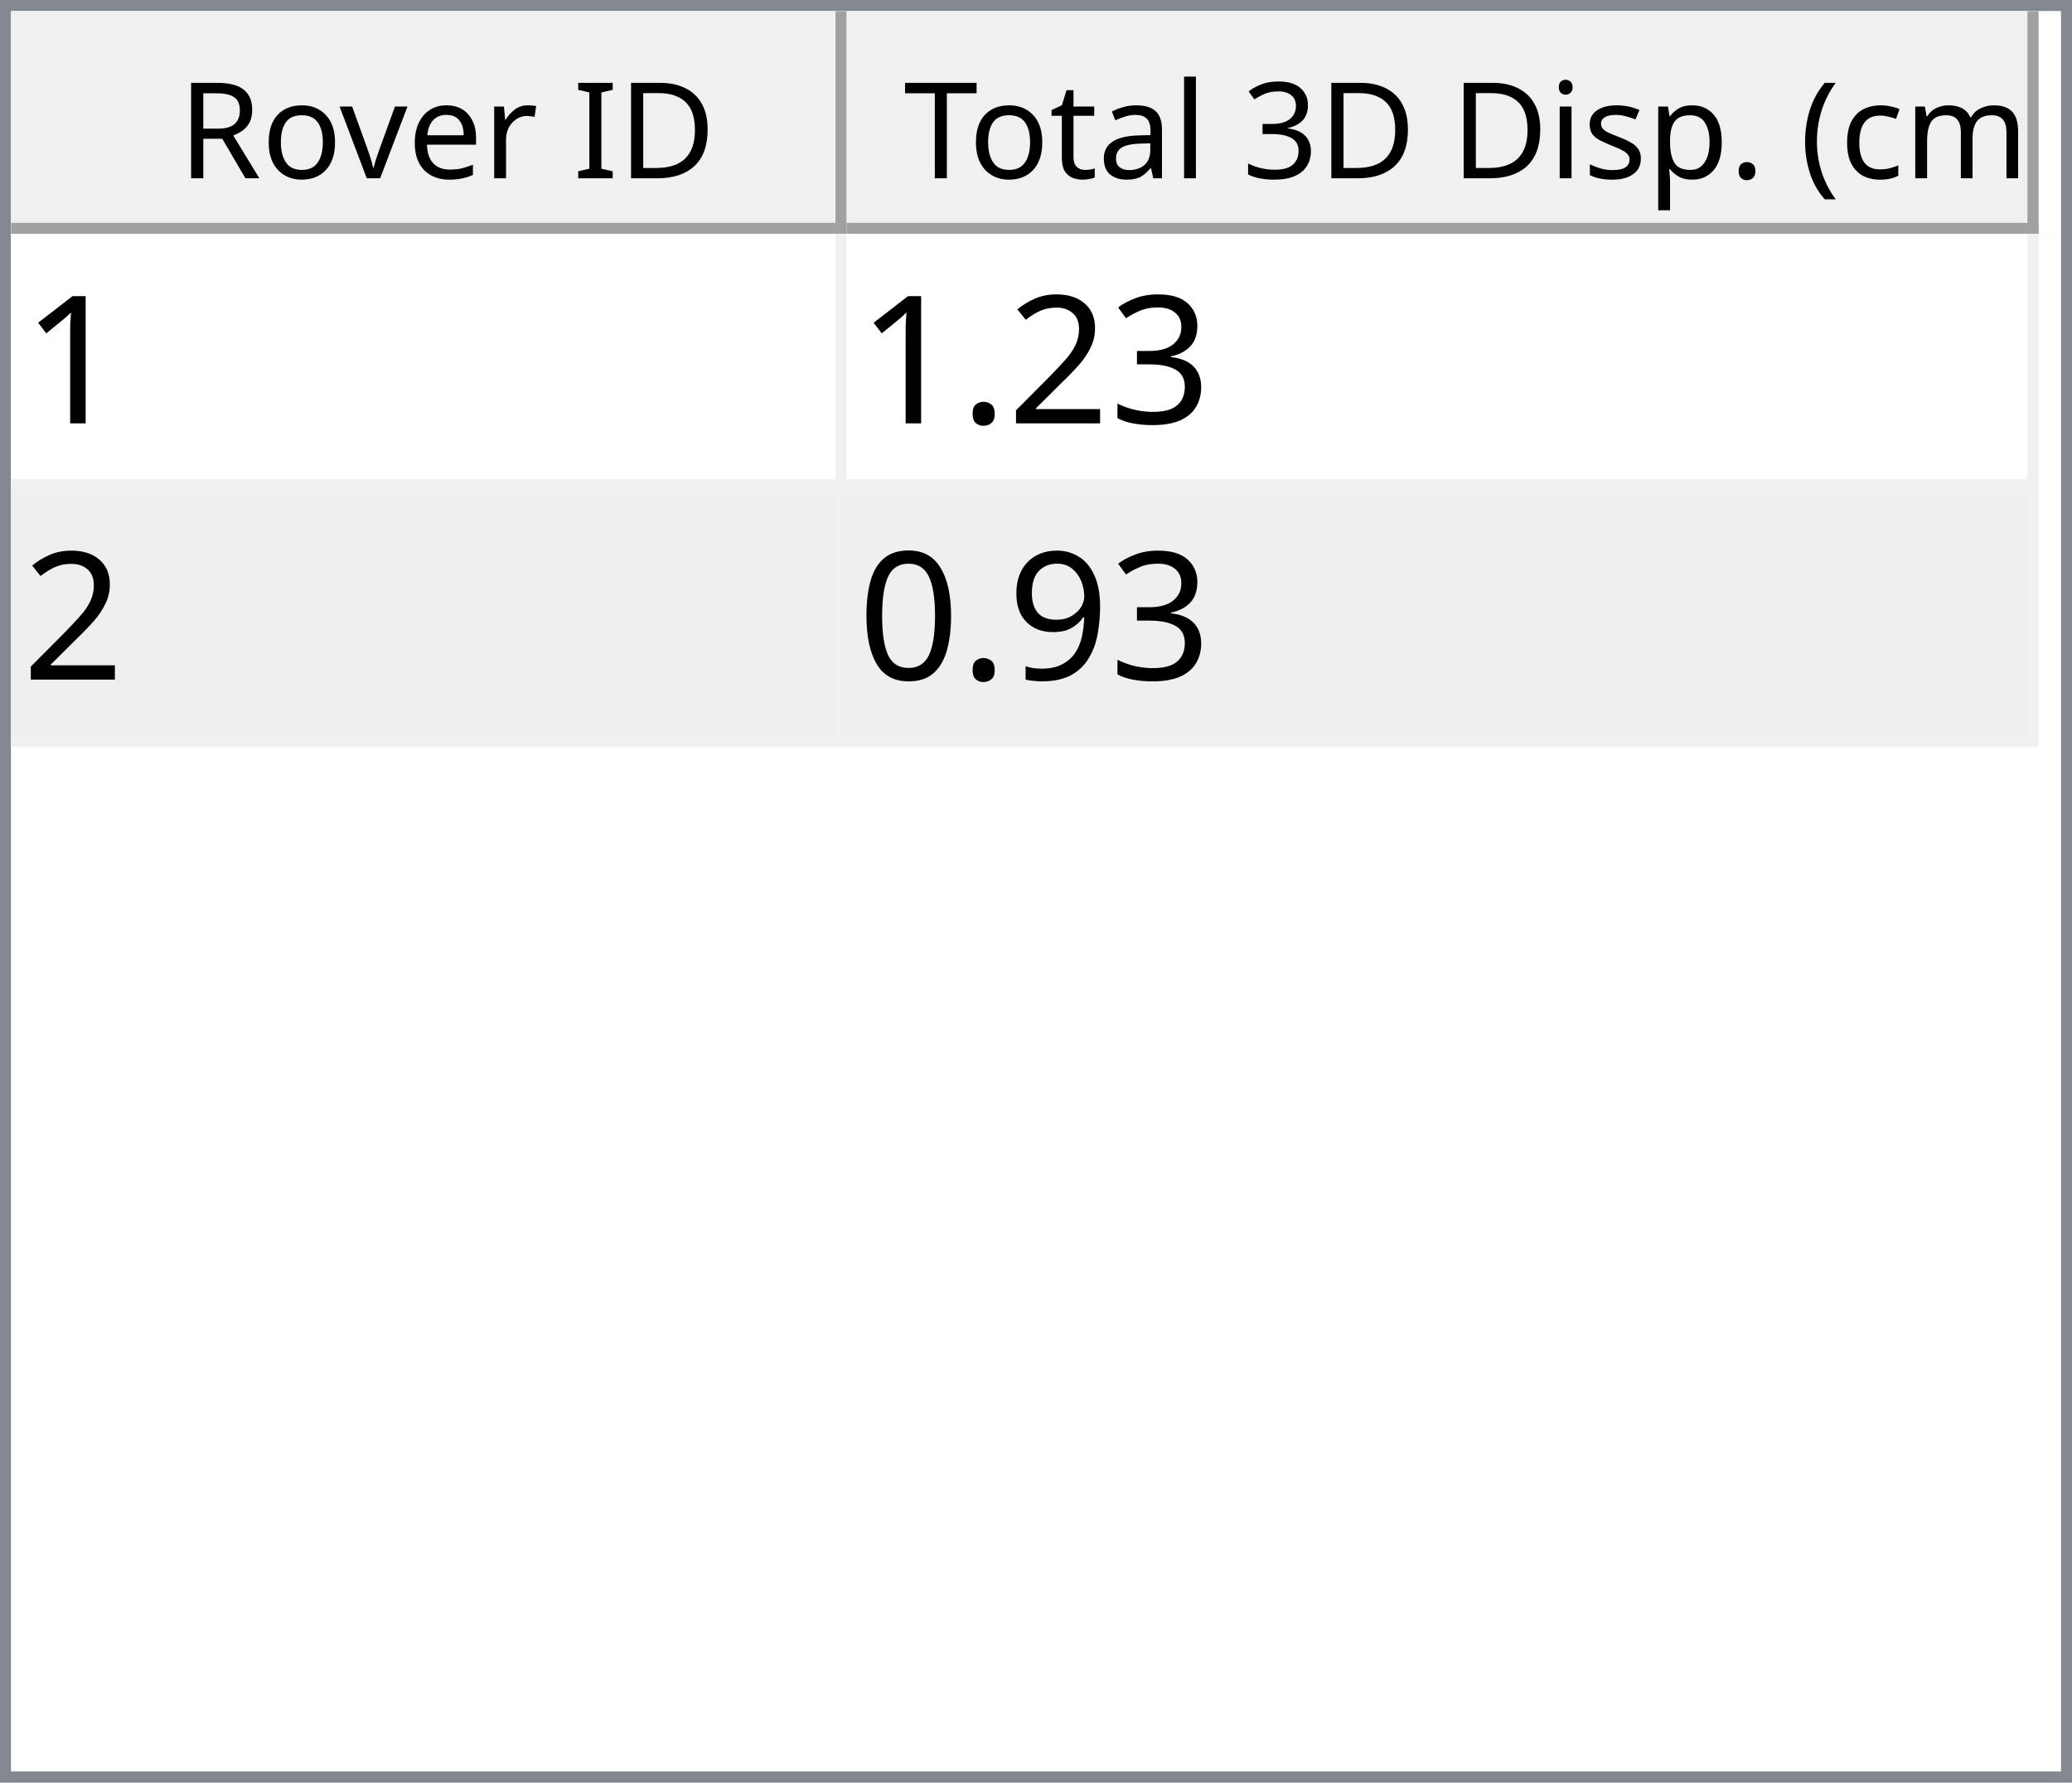
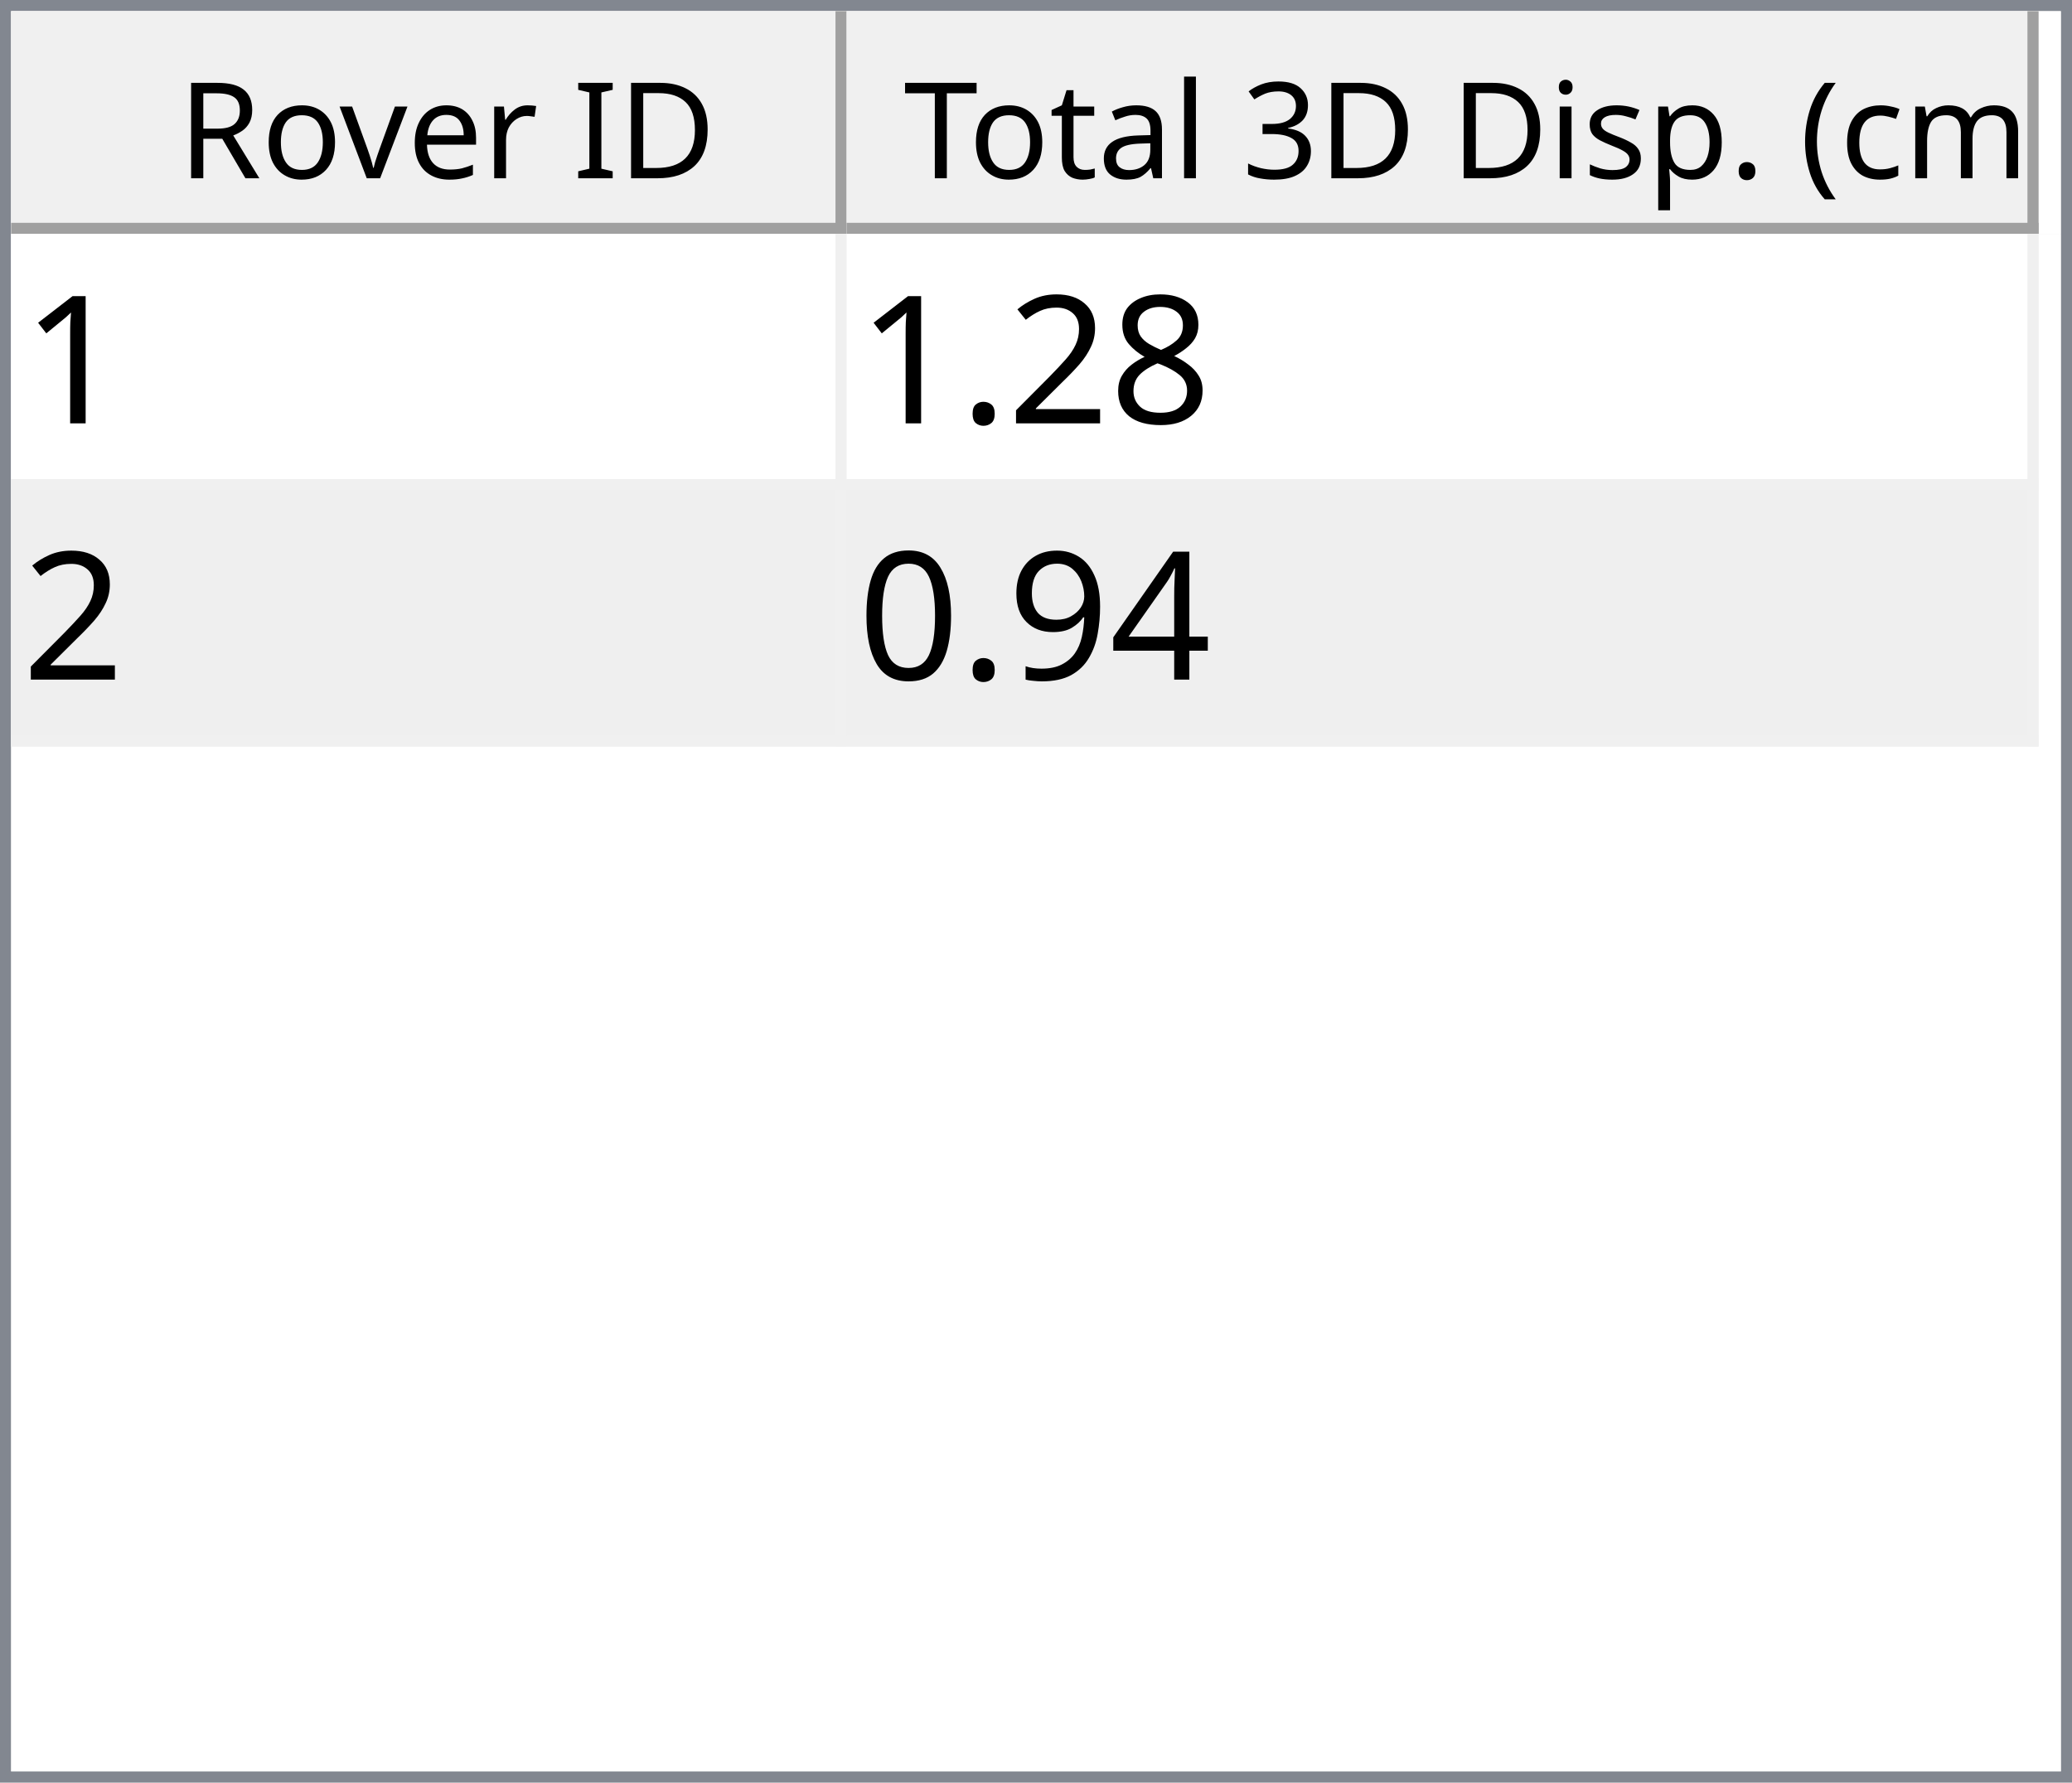
<svg xmlns="http://www.w3.org/2000/svg" style="fill-opacity:1; color-rendering:auto; color-interpolation:auto; text-rendering:auto; stroke:black; stroke-linecap:square; stroke-miterlimit:10; shape-rendering:auto; stroke-opacity:1; fill:black; stroke-dasharray:none; font-weight:normal; stroke-width:1; font-family:'Dialog'; font-style:normal; stroke-linejoin:miter; font-size:12px; stroke-dashoffset:0; image-rendering:auto;" width="186" height="160">
  <defs id="genericDefs" />
  <g>
    <defs id="defs1">
      <clipPath clipPathUnits="userSpaceOnUse" id="clipPath1">
        <path d="M0 0 L186 0 L186 160 L0 160 L0 0 Z" />
      </clipPath>
      <clipPath clipPathUnits="userSpaceOnUse" id="clipPath2">
        <path d="M0 0 L0 160 L186 160 L186 0 Z" />
      </clipPath>
      <clipPath clipPathUnits="userSpaceOnUse" id="clipPath3">
        <path d="M0 0 L0 20 L184 20 L184 0 Z" />
      </clipPath>
      <clipPath clipPathUnits="userSpaceOnUse" id="clipPath4">
        <path d="M0 0 L0 20 L75 20 L75 0 Z" />
      </clipPath>
      <clipPath clipPathUnits="userSpaceOnUse" id="clipPath5">
        <path d="M1 1 L1 19 L74 19 L74 1 Z" />
      </clipPath>
      <clipPath clipPathUnits="userSpaceOnUse" id="clipPath6">
        <path d="M0 0 L0 18 L73 18 L73 0 Z" />
      </clipPath>
      <clipPath clipPathUnits="userSpaceOnUse" id="clipPath7">
        <path d="M-0.5 -0.5 L-0.5 19.5 L74.5 19.5 L74.5 -0.5 Z" />
      </clipPath>
      <clipPath clipPathUnits="userSpaceOnUse" id="clipPath8">
        <path d="M0 0 L0 20 L107 20 L107 0 Z" />
      </clipPath>
      <clipPath clipPathUnits="userSpaceOnUse" id="clipPath9">
        <path d="M1 1 L1 19 L106 19 L106 1 Z" />
      </clipPath>
      <clipPath clipPathUnits="userSpaceOnUse" id="clipPath10">
        <path d="M0 0 L0 18 L105 18 L105 0 Z" />
      </clipPath>
      <clipPath clipPathUnits="userSpaceOnUse" id="clipPath11">
        <path d="M-0.5 -0.5 L-0.5 19.5 L106.5 19.5 L106.5 -0.5 Z" />
      </clipPath>
      <clipPath clipPathUnits="userSpaceOnUse" id="clipPath12">
        <path d="M0 0 L0 138 L184 138 L184 0 Z" />
      </clipPath>
      <clipPath clipPathUnits="userSpaceOnUse" id="clipPath13">
        <path d="M0 0 L0 46 L182 46 L182 0 Z" />
      </clipPath>
      <clipPath clipPathUnits="userSpaceOnUse" id="clipPath14">
        <path d="M-0.5 -0.5 L-0.5 45.5 L181.5 45.5 L181.5 -0.5 Z" />
      </clipPath>
      <clipPath clipPathUnits="userSpaceOnUse" id="clipPath15">
        <path d="M0 0 L0 22 L74 22 L74 0 Z" />
      </clipPath>
      <clipPath clipPathUnits="userSpaceOnUse" id="clipPath16">
        <path d="M0 0 L0 22 L106 22 L106 0 Z" />
      </clipPath>
      <font horiz-adv-x="64.551" id="font1">
        <font-face ascent="107.91" descent="25.098" units-per-em="100" style="font-style:normal; font-family:Segoe UI; font-weight:normal;" />
        <missing-glyph horiz-adv-x="64.551" d="M8.109 0 L8.109 68.266 L56.453 68.266 L56.453 0 L8.109 0 ZM15.328 7.234 L49.219 7.234 L49.219 61.031 L15.328 61.031 L15.328 7.234 Z" />
        <glyph unicode="D" horiz-adv-x="70.117" d="M9.188 0 L9.188 70.016 L28.516 70.016 Q65.531 70.016 65.531 35.891 Q65.531 19.672 55.25 9.836 Q44.969 0 27.734 0 L9.188 0 ZM17.391 62.594 L17.391 7.422 L27.828 7.422 Q41.609 7.422 49.273 14.797 Q56.938 22.172 56.938 35.688 Q56.938 62.594 28.328 62.594 L17.391 62.594 Z" />
        <glyph unicode="I" horiz-adv-x="26.611" d="M17.391 0 L9.188 0 L9.188 70.016 L17.391 70.016 L17.391 0 Z" />
        <glyph unicode=" " horiz-adv-x="27.393" d="" />
        <glyph unicode="r" horiz-adv-x="34.766" d="M34.188 41.891 Q32.078 43.5 28.125 43.5 Q23 43.5 19.555 38.672 Q16.109 33.844 16.109 25.484 L16.109 0 L8.109 0 L8.109 50 L16.109 50 L16.109 39.703 L16.312 39.703 Q18.016 44.969 21.531 47.922 Q25.047 50.875 29.391 50.875 Q32.516 50.875 34.188 50.203 L34.188 41.891 Z" />
        <glyph unicode="e" horiz-adv-x="52.295" d="M48.297 23 L12.984 23 Q13.188 14.656 17.484 10.109 Q21.781 5.562 29.297 5.562 Q37.75 5.562 44.828 11.141 L44.828 3.609 Q38.234 -1.172 27.391 -1.172 Q16.797 -1.172 10.742 5.641 Q4.688 12.453 4.688 24.812 Q4.688 36.469 11.305 43.82 Q17.922 51.172 27.734 51.172 Q37.547 51.172 42.922 44.828 Q48.297 38.484 48.297 27.203 L48.297 23 ZM40.094 29.781 Q40.047 36.719 36.75 40.578 Q33.453 44.438 27.594 44.438 Q21.922 44.438 17.969 40.383 Q14.016 36.328 13.094 29.781 L40.094 29.781 Z" />
        <glyph unicode="v" horiz-adv-x="47.9" d="M47.406 50 L27.484 0 L19.625 0 L0.688 50 L9.469 50 L22.172 13.672 Q23.578 9.672 23.922 6.688 L24.125 6.688 Q24.609 10.453 25.688 13.484 L38.969 50 L47.406 50 Z" />
        <glyph unicode="o" horiz-adv-x="58.594" d="M29 -1.172 Q17.922 -1.172 11.305 5.836 Q4.688 12.844 4.688 24.422 Q4.688 37.016 11.57 44.094 Q18.453 51.172 30.172 51.172 Q41.359 51.172 47.633 44.289 Q53.906 37.406 53.906 25.203 Q53.906 13.234 47.141 6.031 Q40.375 -1.172 29 -1.172 ZM29.594 44.438 Q21.875 44.438 17.383 39.188 Q12.891 33.938 12.891 24.703 Q12.891 15.828 17.43 10.695 Q21.969 5.562 29.594 5.562 Q37.359 5.562 41.531 10.594 Q45.703 15.625 45.703 24.906 Q45.703 34.281 41.531 39.359 Q37.359 44.438 29.594 44.438 Z" />
        <glyph unicode="R" horiz-adv-x="59.814" d="M59.375 0 L49.609 0 L37.891 19.625 Q36.281 22.359 34.766 24.289 Q33.25 26.219 31.664 27.438 Q30.078 28.656 28.25 29.219 Q26.422 29.781 24.125 29.781 L17.391 29.781 L17.391 0 L9.188 0 L9.188 70.016 L30.078 70.016 Q34.672 70.016 38.555 68.867 Q42.438 67.719 45.289 65.375 Q48.141 63.031 49.758 59.547 Q51.375 56.062 51.375 51.375 Q51.375 47.703 50.273 44.656 Q49.172 41.609 47.148 39.211 Q45.125 36.812 42.266 35.133 Q39.406 33.453 35.844 32.516 L35.844 32.328 Q37.594 31.547 38.891 30.547 Q40.188 29.547 41.359 28.18 Q42.531 26.812 43.68 25.078 Q44.828 23.344 46.234 21.047 L59.375 0 ZM17.391 62.594 L17.391 37.203 L28.516 37.203 Q31.594 37.203 34.203 38.133 Q36.812 39.062 38.719 40.797 Q40.625 42.531 41.703 45.047 Q42.781 47.562 42.781 50.688 Q42.781 56.297 39.141 59.445 Q35.5 62.594 28.609 62.594 L17.391 62.594 Z" />
        <glyph unicode=")" horiz-adv-x="30.176" d="M8.297 -15.922 L1.172 -15.922 Q16.406 2.344 16.406 26.812 Q16.406 51.469 1.078 70.016 L8.297 70.016 Q23.531 52.156 23.531 26.703 Q23.531 1.375 8.297 -15.922 Z" />
        <glyph unicode="m" horiz-adv-x="86.133" d="M79.109 0 L71.094 0 L71.094 28.719 Q71.094 37.016 68.531 40.727 Q65.969 44.438 59.906 44.438 Q54.781 44.438 51.195 39.75 Q47.609 35.062 47.609 28.516 L47.609 0 L39.594 0 L39.594 29.688 Q39.594 44.438 28.219 44.438 Q22.953 44.438 19.531 40.016 Q16.109 35.594 16.109 28.516 L16.109 0 L8.109 0 L8.109 50 L16.109 50 L16.109 42.094 L16.312 42.094 Q21.625 51.172 31.844 51.172 Q36.969 51.172 40.773 48.312 Q44.578 45.453 46 40.828 Q51.562 51.172 62.594 51.172 Q79.109 51.172 79.109 30.812 L79.109 0 Z" />
        <glyph unicode="c" horiz-adv-x="46.191" d="M42.188 2.297 Q36.422 -1.172 28.516 -1.172 Q17.828 -1.172 11.258 5.789 Q4.688 12.75 4.688 23.828 Q4.688 36.188 11.766 43.68 Q18.844 51.172 30.672 51.172 Q37.25 51.172 42.281 48.734 L42.281 40.531 Q36.719 44.438 30.375 44.438 Q22.703 44.438 17.797 38.945 Q12.891 33.453 12.891 24.516 Q12.891 15.719 17.508 10.641 Q22.125 5.562 29.891 5.562 Q36.422 5.562 42.188 9.906 L42.188 2.297 Z" />
        <glyph unicode="(" horiz-adv-x="30.176" d="M29.109 -15.922 L21.969 -15.922 Q6.844 1.375 6.844 26.703 Q6.844 52.156 21.969 70.016 L29.203 70.016 Q13.875 51.469 13.875 26.812 Q13.875 2.344 29.109 -15.922 Z" />
        <glyph unicode="." horiz-adv-x="21.68" d="M10.891 -1.078 Q8.641 -1.078 7.055 0.539 Q5.469 2.156 5.469 4.391 Q5.469 6.641 7.055 8.273 Q8.641 9.906 10.891 9.906 Q13.188 9.906 14.797 8.273 Q16.406 6.641 16.406 4.391 Q16.406 2.156 14.797 0.539 Q13.188 -1.078 10.891 -1.078 Z" />
        <glyph unicode="p" horiz-adv-x="58.789" d="M16.312 7.234 L16.109 7.234 L16.109 -23 L8.109 -23 L8.109 50 L16.109 50 L16.109 41.219 L16.312 41.219 Q22.219 51.172 33.594 51.172 Q43.266 51.172 48.688 44.461 Q54.109 37.75 54.109 26.469 Q54.109 13.922 48 6.375 Q41.891 -1.172 31.297 -1.172 Q21.578 -1.172 16.312 7.234 ZM16.109 27.391 L16.109 20.406 Q16.109 14.203 20.141 9.883 Q24.172 5.562 30.375 5.562 Q37.641 5.562 41.773 11.133 Q45.906 16.703 45.906 26.609 Q45.906 34.969 42.047 39.703 Q38.188 44.438 31.594 44.438 Q24.609 44.438 20.359 39.578 Q16.109 34.719 16.109 27.391 Z" />
        <glyph unicode="s" horiz-adv-x="42.432" d="M5.078 1.812 L5.078 10.406 Q11.625 5.562 19.484 5.562 Q30.031 5.562 30.031 12.594 Q30.031 14.594 29.125 15.992 Q28.219 17.391 26.68 18.461 Q25.141 19.531 23.07 20.383 Q21 21.234 18.609 22.172 Q15.281 23.484 12.766 24.828 Q10.25 26.172 8.57 27.859 Q6.891 29.547 6.031 31.695 Q5.172 33.844 5.172 36.719 Q5.172 40.234 6.789 42.945 Q8.406 45.656 11.086 47.484 Q13.766 49.312 17.211 50.242 Q20.656 51.172 24.312 51.172 Q30.812 51.172 35.938 48.922 L35.938 40.828 Q30.422 44.438 23.25 44.438 Q21 44.438 19.195 43.922 Q17.391 43.406 16.094 42.477 Q14.797 41.547 14.086 40.258 Q13.375 38.969 13.375 37.406 Q13.375 35.453 14.086 34.133 Q14.797 32.812 16.164 31.789 Q17.531 30.766 19.484 29.938 Q21.438 29.109 23.922 28.125 Q27.25 26.859 29.883 25.516 Q32.516 24.172 34.375 22.484 Q36.234 20.797 37.234 18.602 Q38.234 16.406 38.234 13.375 Q38.234 9.672 36.602 6.938 Q34.969 4.203 32.234 2.398 Q29.5 0.594 25.93 -0.289 Q22.359 -1.172 18.453 -1.172 Q10.75 -1.172 5.078 1.812 Z" />
        <glyph unicode="i" horiz-adv-x="24.219" d="M12.203 62.703 Q10.062 62.703 8.547 64.164 Q7.031 65.625 7.031 67.875 Q7.031 70.125 8.547 71.609 Q10.062 73.094 12.203 73.094 Q14.406 73.094 15.945 71.609 Q17.484 70.125 17.484 67.875 Q17.484 65.719 15.945 64.211 Q14.406 62.703 12.203 62.703 ZM16.109 0 L8.109 0 L8.109 50 L16.109 50 L16.109 0 Z" />
        <glyph unicode="3" horiz-adv-x="53.906" d="M46.531 19.828 Q46.531 15.094 44.75 11.211 Q42.969 7.328 39.719 4.57 Q36.469 1.812 31.93 0.297 Q27.391 -1.219 21.922 -1.219 Q11.922 -1.219 6 2.594 L6 11.188 Q13.094 5.609 22.219 5.609 Q25.875 5.609 28.828 6.539 Q31.781 7.469 33.906 9.227 Q36.031 10.984 37.18 13.477 Q38.328 15.969 38.328 19.094 Q38.328 32.812 18.797 32.812 L12.984 32.812 L12.984 39.594 L18.5 39.594 Q35.797 39.594 35.797 52.484 Q35.797 64.406 22.609 64.406 Q15.188 64.406 8.688 59.422 L8.688 67.188 Q15.375 71.188 24.609 71.188 Q29 71.188 32.57 69.969 Q36.141 68.75 38.68 66.555 Q41.219 64.359 42.609 61.281 Q44 58.203 44 54.5 Q44 40.672 30.031 36.719 L30.031 36.531 Q33.594 36.141 36.625 34.797 Q39.656 33.453 41.852 31.305 Q44.047 29.156 45.289 26.25 Q46.531 23.344 46.531 19.828 Z" />
        <glyph unicode="l" horiz-adv-x="24.219" d="M16.109 0 L8.109 0 L8.109 74.031 L16.109 74.031 L16.109 0 Z" />
        <glyph unicode="a" horiz-adv-x="50.879" d="M43.891 0 L35.891 0 L35.891 7.812 L35.688 7.812 Q30.469 -1.172 20.312 -1.172 Q12.844 -1.172 8.617 2.781 Q4.391 6.734 4.391 13.281 Q4.391 27.297 20.906 29.594 L35.891 31.688 Q35.891 44.438 25.594 44.438 Q16.547 44.438 9.281 38.281 L9.281 46.484 Q16.656 51.172 26.266 51.172 Q43.891 51.172 43.891 32.516 L43.891 0 ZM35.891 25.297 L23.828 23.641 Q18.266 22.859 15.43 20.875 Q12.594 18.891 12.594 13.875 Q12.594 10.203 15.211 7.883 Q17.828 5.562 22.172 5.562 Q28.125 5.562 32.008 9.742 Q35.891 13.922 35.891 20.312 L35.891 25.297 Z" />
        <glyph unicode="t" horiz-adv-x="33.887" d="M31.297 0.484 Q28.469 -1.078 23.828 -1.078 Q10.688 -1.078 10.688 13.578 L10.688 43.172 L2.094 43.172 L2.094 50 L10.688 50 L10.688 62.203 L18.703 64.797 L18.703 50 L31.297 50 L31.297 43.172 L18.703 43.172 L18.703 14.984 Q18.703 9.969 20.414 7.82 Q22.125 5.672 26.078 5.672 Q29.109 5.672 31.297 7.328 L31.297 0.484 Z" />
        <glyph unicode="T" horiz-adv-x="52.393" d="M50.594 62.594 L30.375 62.594 L30.375 0 L22.172 0 L22.172 62.594 L2 62.594 L2 70.016 L50.594 70.016 L50.594 62.594 Z" />
      </font>
      <font horiz-adv-x="75.0" id="font2">
        <font-face ascent="100.537" descent="21.973" units-per-em="100" style="font-style:normal; font-family:sans-serif; font-weight:normal;" />
        <missing-glyph horiz-adv-x="75.0" d="M12.5 0 L12.5 62.5 L62.5 62.5 L62.5 0 L12.5 0 ZM14.062 1.562 L60.938 1.562 L60.938 60.938 L14.062 60.938 L14.062 1.562 Z" />
        <glyph unicode="1" horiz-adv-x="55.615" d="M37.25 0 L28.469 0 L28.469 56 Q25.297 52.984 20.141 49.953 Q14.984 46.922 10.891 45.406 L10.891 53.906 Q18.266 57.375 23.781 62.305 Q29.297 67.234 31.594 71.875 L37.25 71.875 L37.25 0 Z" />
-         <glyph unicode="3" horiz-adv-x="55.615" d="M4.203 18.891 L12.984 20.062 Q14.5 12.594 18.141 9.297 Q21.781 6 27 6 Q33.203 6 37.477 10.297 Q41.75 14.594 41.75 20.953 Q41.75 27 37.797 30.93 Q33.844 34.859 27.734 34.859 Q25.25 34.859 21.531 33.891 L22.516 41.609 Q23.391 41.5 23.922 41.5 Q29.547 41.5 34.039 44.43 Q38.531 47.359 38.531 53.469 Q38.531 58.297 35.258 61.477 Q31.984 64.656 26.812 64.656 Q21.688 64.656 18.266 61.43 Q14.844 58.203 13.875 51.766 L5.078 53.328 Q6.688 62.156 12.398 67.016 Q18.109 71.875 26.609 71.875 Q32.469 71.875 37.398 69.359 Q42.328 66.844 44.945 62.5 Q47.562 58.156 47.562 53.266 Q47.562 48.641 45.07 44.828 Q42.578 41.016 37.703 38.766 Q44.047 37.312 47.562 32.695 Q51.078 28.078 51.078 21.141 Q51.078 11.766 44.242 5.25 Q37.406 -1.266 26.953 -1.266 Q17.531 -1.266 11.305 4.352 Q5.078 9.969 4.203 18.891 Z" />
+         <glyph unicode="8" horiz-adv-x="55.615" d="M17.672 38.812 Q12.203 40.828 9.57 44.539 Q6.938 48.25 6.938 53.422 Q6.938 61.234 12.555 66.555 Q18.172 71.875 27.484 71.875 Q36.859 71.875 42.578 66.43 Q48.297 60.984 48.297 53.172 Q48.297 48.188 45.68 44.508 Q43.062 40.828 37.75 38.812 Q44.344 36.672 47.781 31.883 Q51.219 27.094 51.219 20.453 Q51.219 11.281 44.727 5.031 Q38.234 -1.219 27.641 -1.219 Q17.047 -1.219 10.547 5.055 Q4.047 11.328 4.047 20.703 Q4.047 27.688 7.594 32.398 Q11.141 37.109 17.672 38.812 ZM15.922 53.719 Q15.922 48.641 19.195 45.414 Q22.469 42.188 27.688 42.188 Q32.766 42.188 36.016 45.383 Q39.266 48.578 39.266 53.219 Q39.266 58.062 35.914 61.359 Q32.562 64.656 27.594 64.656 Q22.562 64.656 19.242 61.43 Q15.922 58.203 15.922 53.719 ZM13.094 20.656 Q13.094 16.891 14.875 13.375 Q16.656 9.859 20.172 7.93 Q23.688 6 27.734 6 Q34.031 6 38.133 10.055 Q42.234 14.109 42.234 20.359 Q42.234 26.703 38.016 30.859 Q33.797 35.016 27.438 35.016 Q21.234 35.016 17.164 30.914 Q13.094 26.812 13.094 20.656 Z" />
        <glyph unicode="2" horiz-adv-x="55.615" d="M50.344 8.453 L50.344 0 L3.031 0 Q2.938 3.172 4.047 6.109 Q5.859 10.938 9.836 15.625 Q13.812 20.312 21.344 26.469 Q33.016 36.031 37.117 41.625 Q41.219 47.219 41.219 52.203 Q41.219 57.422 37.477 61.008 Q33.734 64.594 27.734 64.594 Q21.391 64.594 17.578 60.789 Q13.766 56.984 13.719 50.25 L4.688 51.172 Q5.609 61.281 11.664 66.578 Q17.719 71.875 27.938 71.875 Q38.234 71.875 44.242 66.164 Q50.25 60.453 50.25 52 Q50.25 47.703 48.492 43.555 Q46.734 39.406 42.656 34.812 Q38.578 30.219 29.109 22.219 Q21.188 15.578 18.945 13.211 Q16.703 10.844 15.234 8.453 L50.344 8.453 Z" />
        <glyph unicode="." horiz-adv-x="27.783" d="M9.078 0 L9.078 10.016 L19.094 10.016 L19.094 0 L9.078 0 Z" />
+         <glyph unicode="4" horiz-adv-x="55.615" d="M32.328 0 L32.328 17.141 L1.266 17.141 L1.266 25.203 L33.938 71.578 L41.109 71.578 L41.109 25.203 L50.781 25.203 L50.781 17.141 L41.109 17.141 L41.109 0 L32.328 0 ZM32.328 25.203 L32.328 57.469 L9.906 25.203 L32.328 25.203 Z" />
        <glyph unicode="9" horiz-adv-x="55.615" d="M5.469 16.547 L13.922 17.328 Q14.984 11.375 18.016 8.688 Q21.047 6 25.781 6 Q29.828 6 32.883 7.859 Q35.938 9.719 37.891 12.82 Q39.844 15.922 41.164 21.195 Q42.484 26.469 42.484 31.938 Q42.484 32.516 42.438 33.688 Q39.797 29.5 35.234 26.883 Q30.672 24.266 25.344 24.266 Q16.453 24.266 10.305 30.711 Q4.156 37.156 4.156 47.703 Q4.156 58.594 10.578 65.234 Q17 71.875 26.656 71.875 Q33.641 71.875 39.43 68.117 Q45.219 64.359 48.219 57.398 Q51.219 50.438 51.219 37.25 Q51.219 23.531 48.242 15.406 Q45.266 7.281 39.383 3.031 Q33.5 -1.219 25.594 -1.219 Q17.188 -1.219 11.867 3.445 Q6.547 8.109 5.469 16.547 ZM41.453 48.141 Q41.453 55.719 37.43 60.156 Q33.406 64.594 27.734 64.594 Q21.875 64.594 17.531 59.812 Q13.188 55.031 13.188 47.406 Q13.188 40.578 17.312 36.305 Q21.438 32.031 27.484 32.031 Q33.594 32.031 37.523 36.305 Q41.453 40.578 41.453 48.141 Z" />
        <glyph unicode="0" horiz-adv-x="55.615" d="M4.156 35.297 Q4.156 48 6.766 55.742 Q9.375 63.484 14.523 67.68 Q19.672 71.875 27.484 71.875 Q33.25 71.875 37.594 69.555 Q41.938 67.234 44.773 62.867 Q47.609 58.5 49.219 52.227 Q50.828 45.953 50.828 35.297 Q50.828 22.703 48.242 14.969 Q45.656 7.234 40.508 3.008 Q35.359 -1.219 27.484 -1.219 Q17.141 -1.219 11.234 6.203 Q4.156 15.141 4.156 35.297 ZM13.188 35.297 Q13.188 17.672 17.312 11.836 Q21.438 6 27.484 6 Q33.547 6 37.672 11.859 Q41.797 17.719 41.797 35.297 Q41.797 52.984 37.672 58.789 Q33.547 64.594 27.391 64.594 Q21.344 64.594 17.719 59.469 Q13.188 52.938 13.188 35.297 Z" />
      </font>
    </defs>
    <g style="fill:white; stroke:white;">
      <rect x="0" y="0" width="186" style="clip-path:url(#clipPath1); stroke:none;" height="160" />
    </g>
    <g style="fill:white; text-rendering:optimizeSpeed; color-rendering:optimizeSpeed; image-rendering:optimizeSpeed; shape-rendering:crispEdges; stroke:white; color-interpolation:sRGB;">
      <rect x="0" width="186" height="160" y="0" style="stroke:none;" />
      <path style="stroke:none;" d="M0 160 L186 160 L186 0 L0 0 Z" />
    </g>
    <g style="fill:rgb(240,240,240); font-family:'Segoe UI'; stroke:rgb(240,240,240);">
      <rect x="0" y="0" width="186" style="clip-path:url(#clipPath2); stroke:none;" height="160" />
    </g>
    <g style="fill:rgb(130,135,144); font-family:'Segoe UI'; stroke:rgb(130,135,144);">
      <path d="M0 0 L186 0 L186 160 L0 160 L0 0 ZM1 1 L185 1 L185 159 L1 159 L1 1 Z" style="fill-rule:evenodd; clip-path:url(#clipPath2); stroke:none;" />
    </g>
    <g style="fill:white; font-family:'Segoe UI'; stroke:white;" transform="translate(1,1)">
      <rect x="0" y="0" width="184" style="clip-path:url(#clipPath3); stroke:none;" height="20" />
    </g>
    <g style="fill:rgb(240,240,240); font-family:'Segoe UI'; stroke:rgb(240,240,240);" transform="translate(1,1)">
      <rect x="0" y="0" width="75" style="clip-path:url(#clipPath4); stroke:none;" height="20" />
    </g>
    <g style="font-family:'Segoe UI';" transform="translate(2,2)">
      <text x="14" xml:space="preserve" y="14" style="clip-path:url(#clipPath6); stroke:none;">Rover ID</text>
    </g>
    <g style="fill:rgb(160,160,160); font-family:'Segoe UI'; stroke:rgb(160,160,160); stroke-linejoin:bevel;" transform="translate(1.5,1.5)">
      <line x1="74" x2="74" y1="0" style="fill:none; clip-path:url(#clipPath7);" y2="19" />
    </g>
    <g style="fill:rgb(160,160,160); font-family:'Segoe UI'; stroke:rgb(160,160,160); stroke-linejoin:bevel;" transform="matrix(1,0,0,1,1,1) translate(0.5,0.5)">
      <line x1="0" x2="74" y1="19" style="fill:none; clip-path:url(#clipPath7);" y2="19" />
    </g>
    <g style="fill:rgb(240,240,240); font-family:'Segoe UI'; stroke:rgb(240,240,240);" transform="translate(76,1)">
      <rect x="0" y="0" width="107" style="clip-path:url(#clipPath8); stroke:none;" height="20" />
    </g>
    <g style="font-family:'Segoe UI';" transform="translate(77,2)">
      <text x="1" xml:space="preserve" y="14" style="clip-path:url(#clipPath10); stroke:none;"> Total 3D Disp. (cm)</text>
    </g>
    <g style="fill:rgb(160,160,160); font-family:'Segoe UI'; stroke:rgb(160,160,160); stroke-linejoin:bevel;" transform="translate(76.5,1.5)">
      <line x1="106" x2="106" y1="0" style="fill:none; clip-path:url(#clipPath11);" y2="19" />
    </g>
    <g style="fill:rgb(160,160,160); font-family:'Segoe UI'; stroke:rgb(160,160,160); stroke-linejoin:bevel;" transform="matrix(1,0,0,1,76,1) translate(0.5,0.5)">
      <line x1="0" x2="106" y1="19" style="fill:none; clip-path:url(#clipPath11);" y2="19" />
    </g>
    <g style="fill:white; font-family:'Segoe UI'; stroke:white;" transform="translate(1,21)">
      <rect x="0" y="0" width="184" style="clip-path:url(#clipPath12); stroke:none;" height="138" />
    </g>
    <g style="fill:rgb(240,240,240); font-size:16px; font-family:sans-serif; stroke:rgb(240,240,240);" transform="translate(1,21)">
      <rect x="0" y="0" width="182" style="clip-path:url(#clipPath13); stroke:none;" height="46" />
      <line transform="translate(0.5,0.5)" x1="0" x2="181" y1="22" style="clip-path:url(#clipPath14); fill:none; stroke-linejoin:bevel;" y2="22" />
    </g>
    <g transform="matrix(1,0,0,1,1,21) translate(0.5,0.5)" style="fill:rgb(240,240,240); font-size:16px; font-family:sans-serif; stroke:rgb(240,240,240); stroke-linejoin:bevel;">
      <line x1="0" x2="181" y1="45" style="fill:none; clip-path:url(#clipPath14);" y2="45" />
    </g>
    <g transform="matrix(1,0,0,1,1,21) translate(0.5,0.5)" style="fill:rgb(240,240,240); font-size:16px; font-family:sans-serif; stroke:rgb(240,240,240); stroke-linejoin:bevel;">
      <line x1="74" x2="74" y1="0" style="fill:none; clip-path:url(#clipPath14);" y2="45" />
    </g>
    <g transform="matrix(1,0,0,1,1,21) translate(0.5,0.5)" style="fill:rgb(240,240,240); font-size:16px; font-family:sans-serif; stroke:rgb(240,240,240); stroke-linejoin:bevel;">
      <line x1="181" x2="181" y1="0" style="fill:none; clip-path:url(#clipPath14);" y2="45" />
    </g>
    <g style="fill:white; font-size:16px; font-family:sans-serif; stroke:white;" transform="matrix(1,0,0,1,1,21)">
      <rect x="0" y="0" width="74" style="clip-path:url(#clipPath15); stroke:none;" height="22" />
      <text x="1" y="17" style="fill:black; clip-path:url(#clipPath15); stroke:none;" xml:space="preserve">1</text>
    </g>
    <g style="fill:white; font-size:16px; font-family:sans-serif; stroke:white;" transform="matrix(1,0,0,1,1,21) translate(75,0)">
      <rect x="0" y="0" width="106" style="clip-path:url(#clipPath16); stroke:none;" height="22" />
-       <text x="1" y="17" style="fill:black; clip-path:url(#clipPath16); stroke:none;" xml:space="preserve">1.23</text>
+       <text x="1" y="17" style="fill:black; clip-path:url(#clipPath16); stroke:none;" xml:space="preserve">1.28</text>
    </g>
    <g style="fill:rgb(239,239,239); font-size:16px; font-family:sans-serif; stroke:rgb(239,239,239);" transform="matrix(1,0,0,1,1,21) translate(0,23)">
      <rect x="0" y="0" width="74" style="clip-path:url(#clipPath15); stroke:none;" height="22" />
      <text x="1" y="17" style="fill:black; clip-path:url(#clipPath15); stroke:none;" xml:space="preserve">2</text>
    </g>
    <g style="fill:rgb(239,239,239); font-size:16px; font-family:sans-serif; stroke:rgb(239,239,239);" transform="matrix(1,0,0,1,1,21) translate(75,23)">
      <rect x="0" y="0" width="106" style="clip-path:url(#clipPath16); stroke:none;" height="22" />
-       <text x="1" y="17" style="fill:black; clip-path:url(#clipPath16); stroke:none;" xml:space="preserve">0.93</text>
+       <text x="1" y="17" style="fill:black; clip-path:url(#clipPath16); stroke:none;" xml:space="preserve">0.94</text>
    </g>
  </g>
</svg>
